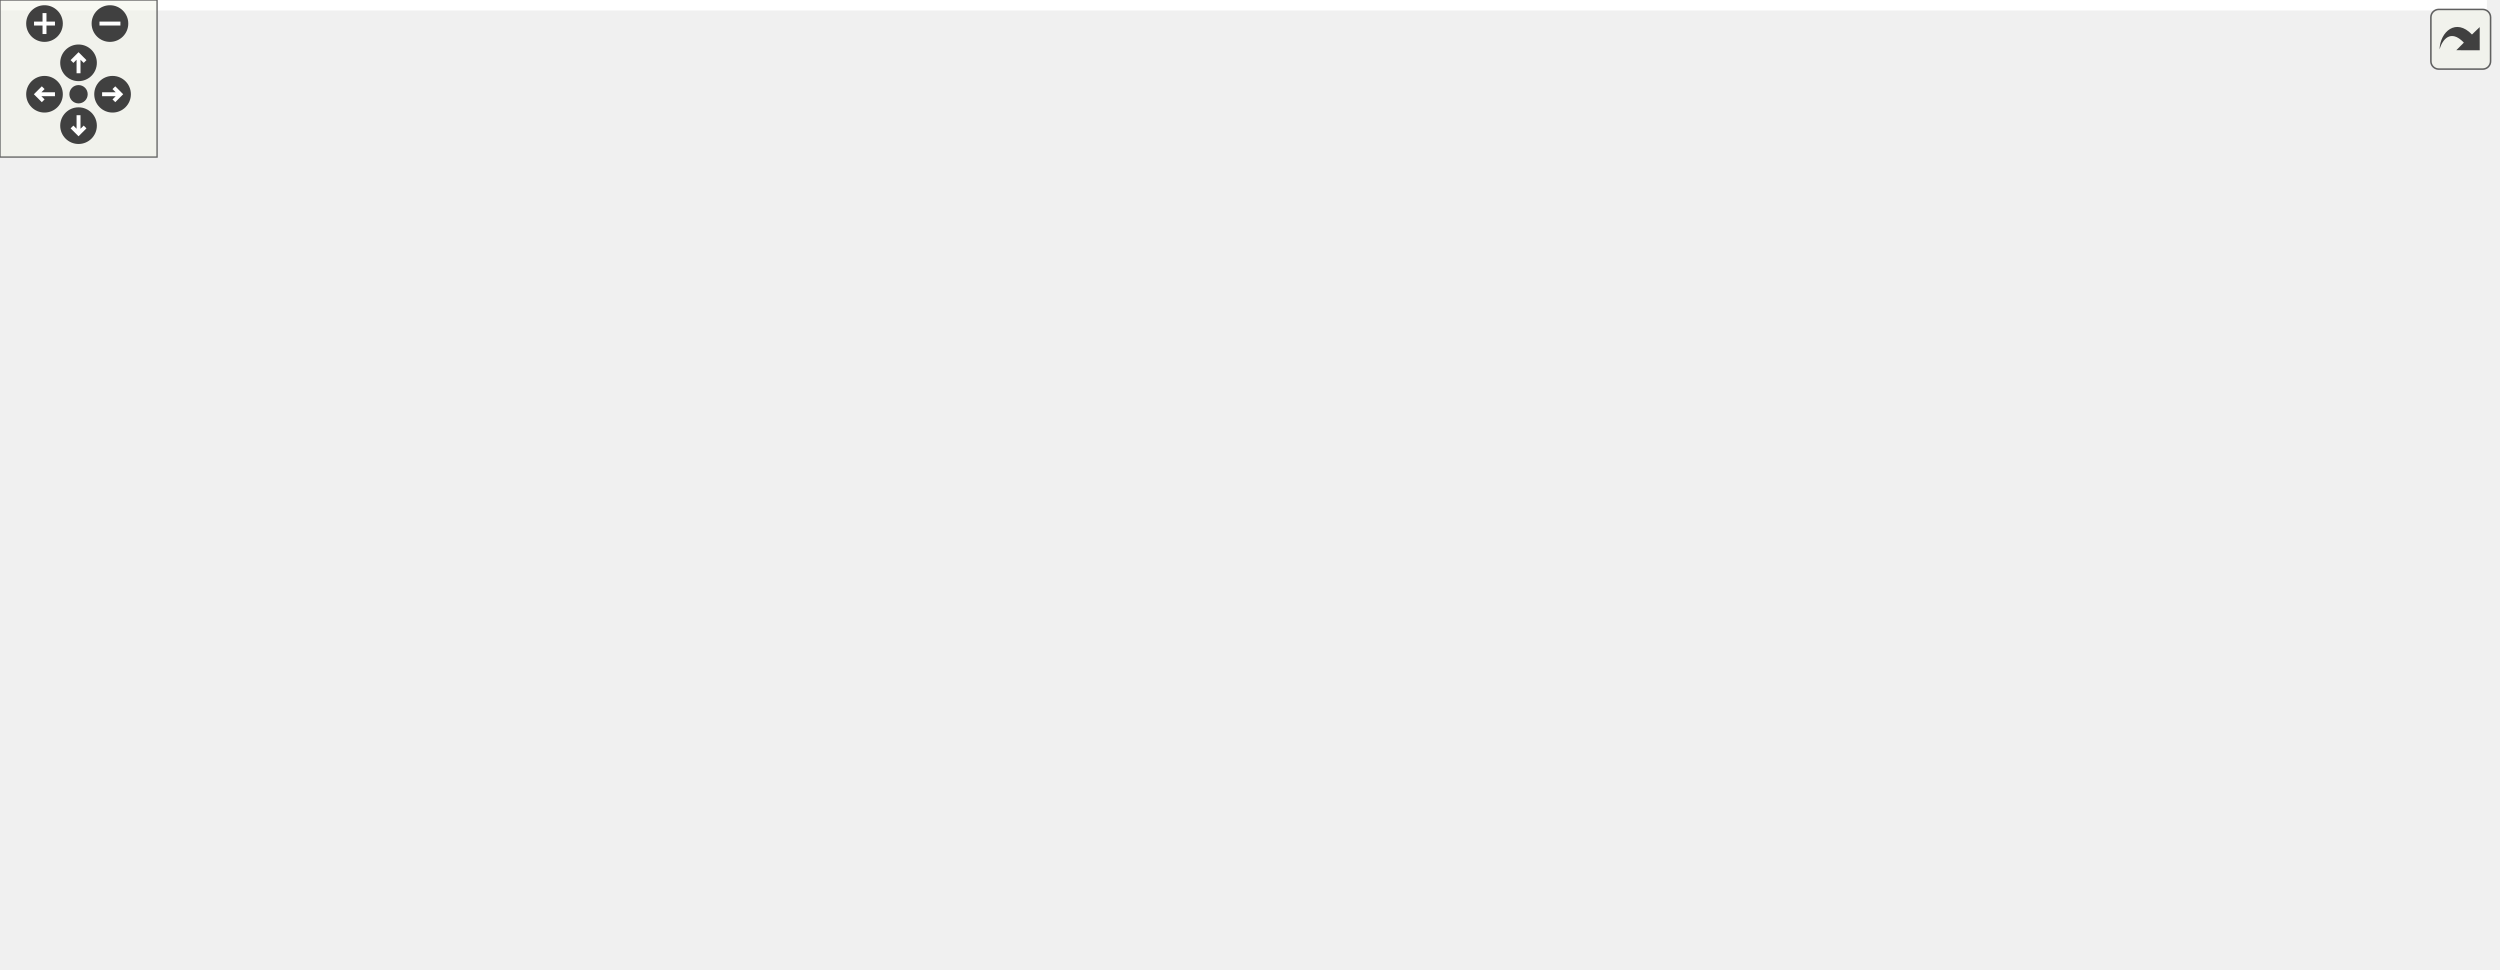
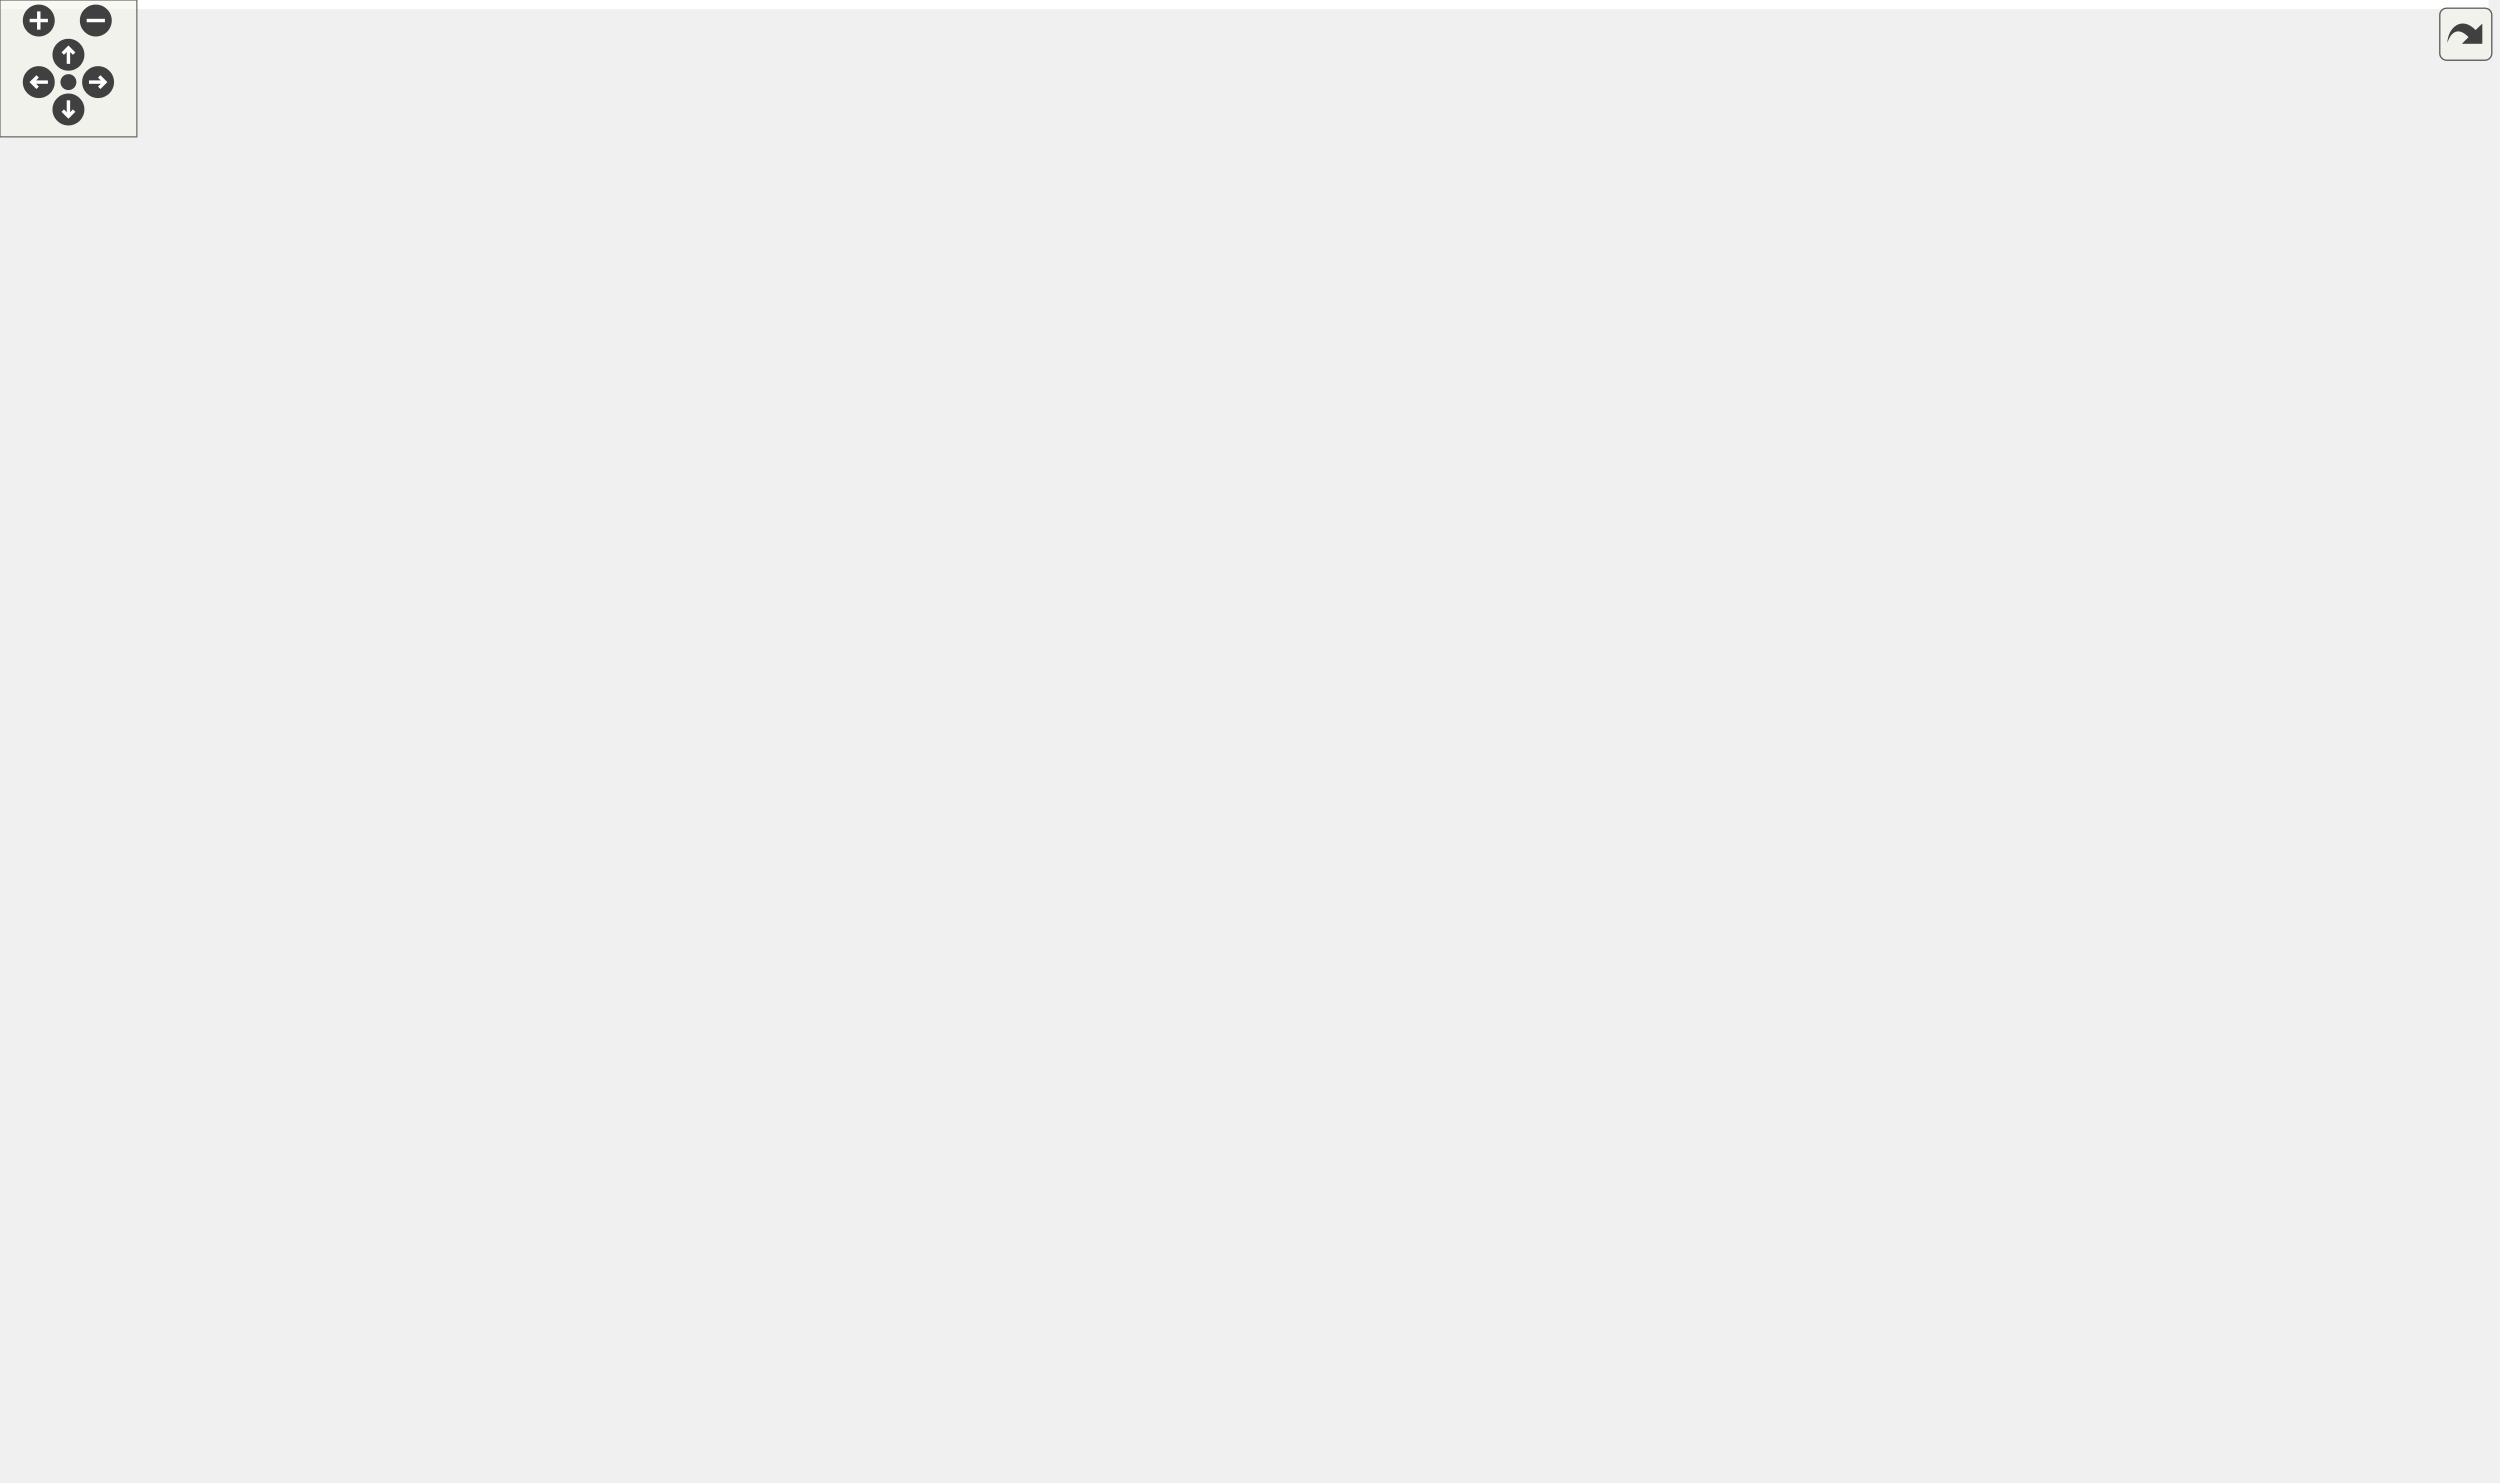
<svg xmlns="http://www.w3.org/2000/svg" xmlns:xlink="http://www.w3.org/1999/xlink" id="main" version="1.1" xml:space="preserve">
  <style type="text/css">
.edge:hover path { stroke: red; }
.edge:hover polygon { stroke: red; fill: red; }
</style>
  <defs>
    <circle id="rim" cx="0" cy="0" r="7" />
    <circle id="rim2" cx="0" cy="0" r="3.5" />
    <g id="zoomPlus">
      <use xlink:href="#rim" fill="#404040">
        <set attributeName="fill" to="#808080" begin="zoomplus.mouseover" end="zoomplus.mouseout" />
      </use>
      <path d="M-4,0h8M0,-4v8" fill="none" stroke="white" stroke-width="1.5" pointer-events="none" />
    </g>
    <g id="zoomMin">
      <use xlink:href="#rim" fill="#404040">
        <set attributeName="fill" to="#808080" begin="zoomminus.mouseover" end="zoomminus.mouseout" />
      </use>
      <path d="M-4,0h8" fill="none" stroke="white" stroke-width="1.5" pointer-events="none" />
    </g>
    <g id="dirArrow">
      <path fill="none" stroke="white" stroke-width="1.5" d="M0,-3.0v7 M-2.5,-0.5L0,-3.0L2.5,-0.5" />
    </g>
    <g id="resetDef">
      <use xlink:href="#rim2" fill="#404040">
        <set attributeName="fill" to="#808080" begin="reset.mouseover" end="reset.mouseout" />
      </use>
    </g>
  </defs>
  <svg id="graph" class="graph">
    <g id="viewport">
-       <polygon fill="white" stroke="transparent" points="-4,4 -4,-309.5 950,-309.5 950,4 -4,4" />
+       <polygon fill="white" stroke="transparent" points="-4,4 -4,-589 1091,-589 1091,4 -4,4" />
      <g id="node1" class="node">
        <g id="a_node1">
          <a xlink:title=" ">
-             <polygon fill="#bfbfbf" stroke="black" points="876,-212 876,-231 946,-231 946,-212 876,-212" />
-             <text text-anchor="middle" x="911" y="-219" font-family="Helvetica,sans-Serif" font-size="10.00">store_igame</text>
-           </a>
-         </g>
-       </g>
-       <g id="edge26" class="edge">
-         <path fill="none" stroke="midnightblue" d="M932.95,-240.53C931.75,-245.63 924.44,-249.5 911,-249.5 890.03,-249.5 883.96,-240.07 892.81,-231.26" />
-         <polygon fill="midnightblue" stroke="midnightblue" points="936.19,-239.21 929.19,-231.26 929.7,-241.84 936.19,-239.21" />
+             <polygon fill="#bfbfbf" stroke="black" points="1017,-212 1017,-231 1087,-231 1087,-212 1017,-212" />
+             <text text-anchor="middle" x="1052" y="-219" font-family="Helvetica,sans-Serif" font-size="10.00">store_igame</text>
+           </a>
+         </g>
+       </g>
+       <g id="edge38" class="edge">
+         <path fill="none" stroke="midnightblue" d="M1073.95,-240.53C1072.75,-245.63 1065.44,-249.5 1052,-249.5 1031.03,-249.5 1024.96,-240.07 1033.81,-231.26" />
+         <polygon fill="midnightblue" stroke="midnightblue" points="1077.19,-239.21 1070.19,-231.26 1070.7,-241.84 1077.19,-239.21" />
      </g>
      <g id="node2" class="node">
        <g id="a_node2">
          <a xlink:href="classrare_1_1models_1_1game_1_1_rare_game.html#a0a82a2571a71e89add24aada56de6e71" target="_top" xlink:title=" ">
-             <polygon fill="white" stroke="black" points="759.5,-259 759.5,-278 825.5,-278 825.5,-259 759.5,-259" />
-             <text text-anchor="middle" x="792.5" y="-266" font-family="Helvetica,sans-Serif" font-size="10.00">install_path</text>
+             <polygon fill="white" stroke="black" points="900.5,-374 900.5,-393 966.5,-393 966.5,-374 900.5,-374" />
+             <text text-anchor="middle" x="933.5" y="-381" font-family="Helvetica,sans-Serif" font-size="10.00">install_path</text>
          </a>
        </g>
      </g>
      <g id="edge1" class="edge">
-         <path fill="none" stroke="midnightblue" d="M876.97,-234.83C858.01,-242.48 834.63,-251.91 817.44,-258.84" />
-         <polygon fill="midnightblue" stroke="midnightblue" points="878.46,-238 886.42,-231.01 875.84,-231.51 878.46,-238" />
-       </g>
-       <g id="node4" class="node">
-         <g id="a_node4">
+         <path fill="none" stroke="midnightblue" d="M1038.2,-239.29C1013.65,-273.44 960.66,-347.13 941.55,-373.7" />
+         <polygon fill="midnightblue" stroke="midnightblue" points="1041.06,-241.31 1044.06,-231.15 1035.38,-237.22 1041.06,-241.31" />
+       </g>
+       <g id="node10" class="node">
+         <g id="a_node10">
          <a xlink:href="classrare_1_1models_1_1game_1_1_rare_game.html#a1a4bfcf7c05fd421c0ca97ef40937cf8" target="_top" xlink:title="Sets the verification status of a game.">
-             <polygon fill="white" stroke="black" points="745,-212 745,-231 840,-231 840,-212 745,-212" />
-             <text text-anchor="middle" x="792.5" y="-219" font-family="Helvetica,sans-Serif" font-size="10.00">needs_verification</text>
-           </a>
-         </g>
-       </g>
-       <g id="edge4" class="edge">
-         <path fill="none" stroke="midnightblue" d="M865.73,-221.5C857.42,-221.5 848.71,-221.5 840.33,-221.5" />
-         <polygon fill="midnightblue" stroke="midnightblue" points="865.99,-225 875.99,-221.5 865.99,-218 865.99,-225" />
-       </g>
-       <g id="node9" class="node">
-         <g id="a_node9">
+             <polygon fill="white" stroke="black" points="886,-212 886,-231 981,-231 981,-212 886,-212" />
+             <text text-anchor="middle" x="933.5" y="-219" font-family="Helvetica,sans-Serif" font-size="10.00">needs_verification</text>
+           </a>
+         </g>
+       </g>
+       <g id="edge16" class="edge">
+         <path fill="none" stroke="midnightblue" d="M1006.73,-221.5C998.42,-221.5 989.71,-221.5 981.33,-221.5" />
+         <polygon fill="midnightblue" stroke="midnightblue" points="1006.99,-225 1016.99,-221.5 1006.99,-218 1006.99,-225" />
+       </g>
+       <g id="node15" class="node">
+         <g id="a_node15">
          <a xlink:href="classrare_1_1models_1_1game_1_1_rare_game.html#a539fe458d8793eac2e6173614cb92cf4" target="_top" xlink:title=" ">
-             <polygon fill="white" stroke="black" points="761.5,-143 761.5,-162 823.5,-162 823.5,-143 761.5,-143" />
-             <text text-anchor="middle" x="792.5" y="-150" font-family="Helvetica,sans-Serif" font-size="10.00">save_path</text>
-           </a>
-         </g>
-       </g>
-       <g id="edge13" class="edge">
-         <path fill="none" stroke="midnightblue" d="M885.01,-206.7C862.16,-193.17 829.06,-173.56 809.56,-162.01" />
-         <polygon fill="midnightblue" stroke="midnightblue" points="883.41,-209.82 893.8,-211.91 886.98,-203.8 883.41,-209.82" />
+             <polygon fill="white" stroke="black" points="902.5,-143 902.5,-162 964.5,-162 964.5,-143 902.5,-143" />
+             <text text-anchor="middle" x="933.5" y="-150" font-family="Helvetica,sans-Serif" font-size="10.00">save_path</text>
+           </a>
+         </g>
+       </g>
+       <g id="edge25" class="edge">
+         <path fill="none" stroke="midnightblue" d="M1026.01,-206.7C1003.16,-193.17 970.06,-173.56 950.56,-162.01" />
+         <polygon fill="midnightblue" stroke="midnightblue" points="1024.41,-209.82 1034.8,-211.91 1027.98,-203.8 1024.41,-209.82" />
      </g>
      <g id="node3" class="node">
        <g id="a_node3">
          <a xlink:href="classrare_1_1models_1_1game_1_1_rare_game.html#afb0966909d9062fa9eb0e80827694818" target="_top" xlink:title=" ">
-             <polygon fill="white" stroke="black" points="586,-268 586,-287 690,-287 690,-268 586,-268" />
-             <text text-anchor="middle" x="638" y="-275" font-family="Helvetica,sans-Serif" font-size="10.00">set_origin_attributes</text>
+             <polygon fill="white" stroke="black" points="694,-436 694,-455 798,-455 798,-436 694,-436" />
+             <text text-anchor="middle" x="746" y="-443" font-family="Helvetica,sans-Serif" font-size="10.00">set_origin_attributes</text>
          </a>
        </g>
      </g>
      <g id="edge2" class="edge">
-         <path fill="none" stroke="midnightblue" d="M749.11,-271C730.85,-272.08 709.34,-273.35 690.2,-274.48" />
-         <polygon fill="midnightblue" stroke="midnightblue" points="749.38,-274.49 759.16,-270.41 748.97,-267.5 749.38,-274.49" />
+         <path fill="none" stroke="midnightblue" d="M908.89,-398.22C892.84,-407.62 870.81,-419.34 850,-426.5 833.49,-432.18 814.88,-436.27 798.07,-439.17" />
+         <polygon fill="midnightblue" stroke="midnightblue" points="910.82,-401.15 917.6,-393.01 907.23,-395.14 910.82,-401.15" />
+       </g>
+       <g id="node4" class="node">
+         <g id="a_node4">
+           <a xlink:href="classrare_1_1components_1_1tabs_1_1library_1_1integrations_1_1eos__group_1_1_eos_group.html#ada4904cab960c53f234fc113a7fcf349" target="_top" xlink:title=" ">
+             <polygon fill="white" stroke="black" points="642,-368.5 642,-398.5 850,-398.5 850,-368.5 642,-368.5" />
+             <text text-anchor="start" x="650" y="-386.5" font-family="Helvetica,sans-Serif" font-size="10.00">rare.components.tabs.library.integrations.eos</text>
+             <text text-anchor="middle" x="746" y="-375.5" font-family="Helvetica,sans-Serif" font-size="10.00">_group.EosGroup.update_state</text>
+           </a>
+         </g>
+       </g>
+       <g id="edge4" class="edge">
+         <path fill="none" stroke="midnightblue" d="M890.04,-383.5C877.97,-383.5 864.28,-383.5 850.27,-383.5" />
+         <polygon fill="midnightblue" stroke="midnightblue" points="890.19,-387 900.19,-383.5 890.19,-380 890.19,-387" />
      </g>
      <g id="edge3" class="edge">
-         <path fill="none" stroke="midnightblue" d="M666.75,-296.15C665.54,-301.44 655.96,-305.5 638,-305.5 610.63,-305.5 602.72,-296.07 614.26,-287.26" />
-         <polygon fill="midnightblue" stroke="midnightblue" points="669.69,-294.25 661.74,-287.26 663.59,-297.69 669.69,-294.25" />
+         <path fill="none" stroke="midnightblue" d="M780.86,-463.39C780.35,-469.04 768.73,-473.5 746,-473.5 712.94,-473.5 703.39,-464.07 717.33,-455.26" />
+         <polygon fill="midnightblue" stroke="midnightblue" points="783.51,-461.1 774.67,-455.26 777.94,-465.33 783.51,-461.1" />
+       </g>
+       <g id="edge15" class="edge">
+         <path fill="none" stroke="midnightblue" d="M779.05,-408.96C774.95,-413.68 763.93,-417 746,-417 716.57,-417 705.77,-408.06 713.59,-398.66" />
+         <polygon fill="midnightblue" stroke="midnightblue" points="782.52,-408.42 778.41,-398.66 775.54,-408.86 782.52,-408.42" />
      </g>
      <g id="node5" class="node">
        <g id="a_node5">
-           <a xlink:href="classrare_1_1models_1_1game_1_1_rare_game.html#a4431ce8cf18e5dd3414d8882e585bd8d" target="_top" xlink:title=" ">
-             <polygon fill="white" stroke="black" points="605,-212 605,-231 671,-231 671,-212 605,-212" />
-             <text text-anchor="middle" x="638" y="-219" font-family="Helvetica,sans-Serif" font-size="10.00">can_launch</text>
+           <a xlink:href="classrare_1_1components_1_1tabs_1_1library_1_1integrations_1_1eos__group_1_1_eos_prefix_widget.html#afb98620e5c3e93764e3a474baf06aa6a" target="_top" xlink:title=" ">
+             <polygon fill="white" stroke="black" points="388.5,-536.5 388.5,-566.5 596.5,-566.5 596.5,-536.5 388.5,-536.5" />
+             <text text-anchor="start" x="396.5" y="-554.5" font-family="Helvetica,sans-Serif" font-size="10.00">rare.components.tabs.library.integrations.eos</text>
+             <text text-anchor="middle" x="492.5" y="-543.5" font-family="Helvetica,sans-Serif" font-size="10.00">_group.EosPrefixWidget.action</text>
          </a>
        </g>
      </g>
      <g id="edge5" class="edge">
-         <path fill="none" stroke="midnightblue" d="M734.63,-221.5C713.24,-221.5 689.68,-221.5 671.29,-221.5" />
-         <polygon fill="midnightblue" stroke="midnightblue" points="734.92,-225 744.92,-221.5 734.92,-218 734.92,-225" />
-       </g>
-       <g id="edge6" class="edge">
-         <path fill="none" stroke="midnightblue" d="M666.75,-240.15C665.54,-245.44 655.96,-249.5 638,-249.5 610.63,-249.5 602.72,-240.07 614.26,-231.26" />
-         <polygon fill="midnightblue" stroke="midnightblue" points="669.69,-238.25 661.74,-231.26 663.59,-241.69 669.69,-238.25" />
+         <path fill="none" stroke="midnightblue" d="M676.53,-402.62C663.82,-408.63 651.55,-416.43 642,-426.5 609.21,-461.08 641.85,-496.1 606,-527.5 602.09,-530.92 597.82,-533.89 593.3,-536.48" />
+         <polygon fill="midnightblue" stroke="midnightblue" points="678.08,-405.76 685.84,-398.55 675.28,-399.35 678.08,-405.76" />
      </g>
      <g id="node6" class="node">
        <g id="a_node6">
-           <a xlink:href="classrare_1_1models_1_1game_1_1_rare_game.html#ab82459b9faa06688eab18988ab4024e6" target="_top" xlink:title=" ">
-             <polygon fill="white" stroke="black" points="432.5,-212 432.5,-231 477.5,-231 477.5,-212 432.5,-212" />
-             <text text-anchor="middle" x="455" y="-219" font-family="Helvetica,sans-Serif" font-size="10.00">launch</text>
+           <a xlink:href="classrare_1_1components_1_1tabs_1_1library_1_1integrations_1_1eos__group_1_1_eos_group.html#ae3086ed15d86fab628d5249118184203" target="_top" xlink:title=" ">
+             <polygon fill="white" stroke="black" points="388.5,-469.5 388.5,-499.5 596.5,-499.5 596.5,-469.5 388.5,-469.5" />
+             <text text-anchor="start" x="396.5" y="-487.5" font-family="Helvetica,sans-Serif" font-size="10.00">rare.components.tabs.library.integrations.eos</text>
+             <text text-anchor="middle" x="492.5" y="-476.5" font-family="Helvetica,sans-Serif" font-size="10.00">_group.EosGroup.install_finished</text>
          </a>
        </g>
      </g>
      <g id="edge7" class="edge">
-         <path fill="none" stroke="midnightblue" d="M594.25,-221.5C557.58,-221.5 506.26,-221.5 477.58,-221.5" />
-         <polygon fill="midnightblue" stroke="midnightblue" points="594.64,-225 604.64,-221.5 594.64,-218 594.64,-225" />
-       </g>
-       <g id="edge12" class="edge">
-         <path fill="none" stroke="midnightblue" d="M486.41,-233.86C494.64,-241.83 484.17,-249.5 455,-249.5 419.1,-249.5 411.52,-237.88 432.28,-228.39" />
-         <polygon fill="midnightblue" stroke="midnightblue" points="488.05,-230.76 477.72,-228.39 484.32,-236.68 488.05,-230.76" />
+         <path fill="none" stroke="midnightblue" d="M689.39,-402.43C673.48,-408.97 656.53,-417.06 642,-426.5 623.55,-438.49 625.49,-450.27 606,-460.5 599.46,-463.94 592.46,-466.88 585.27,-469.4" />
+         <polygon fill="midnightblue" stroke="midnightblue" points="691.12,-405.51 699.12,-398.57 688.54,-399 691.12,-405.51" />
      </g>
      <g id="node7" class="node">
        <g id="a_node7">
+           <a xlink:href="classrare_1_1components_1_1tabs_1_1library_1_1integrations_1_1eos__group_1_1_eos_group.html#af997cabd23f14f71f7f87c986ccd582c" target="_top" xlink:title=" ">
+             <polygon fill="white" stroke="black" points="388.5,-402.5 388.5,-432.5 596.5,-432.5 596.5,-402.5 388.5,-402.5" />
+             <text text-anchor="start" x="396.5" y="-420.5" font-family="Helvetica,sans-Serif" font-size="10.00">rare.components.tabs.library.integrations.eos</text>
+             <text text-anchor="middle" x="492.5" y="-409.5" font-family="Helvetica,sans-Serif" font-size="10.00">_group.EosGroup.showEvent</text>
+           </a>
+         </g>
+       </g>
+       <g id="edge9" class="edge">
+         <path fill="none" stroke="midnightblue" d="M631.78,-398.81C620.12,-400.38 608.31,-401.98 596.77,-403.54" />
+         <polygon fill="midnightblue" stroke="midnightblue" points="632.54,-402.24 641.98,-397.43 631.6,-395.3 632.54,-402.24" />
+       </g>
+       <g id="node8" class="node">
+         <g id="a_node8">
+           <a xlink:href="classrare_1_1components_1_1tabs_1_1settings_1_1widgets_1_1wrappers_1_1_wrapper_settings.html#a5b6a943cccc85daffddbc61bb1b9345d" target="_top" xlink:title=" ">
+             <polygon fill="white" stroke="black" points="379,-335.5 379,-365.5 606,-365.5 606,-335.5 379,-335.5" />
+             <text text-anchor="start" x="387" y="-353.5" font-family="Helvetica,sans-Serif" font-size="10.00">rare.components.tabs.settings.widgets.wrappers.</text>
+             <text text-anchor="middle" x="492.5" y="-342.5" font-family="Helvetica,sans-Serif" font-size="10.00">WrapperSettings.showEvent</text>
+           </a>
+         </g>
+       </g>
+       <g id="edge11" class="edge">
+         <path fill="none" stroke="midnightblue" d="M631.97,-368.67C623.4,-367.54 614.75,-366.41 606.18,-365.28" />
+         <polygon fill="midnightblue" stroke="midnightblue" points="631.61,-372.15 641.98,-369.98 632.52,-365.21 631.61,-372.15" />
+       </g>
+       <g id="node9" class="node">
+         <g id="a_node9">
+           <a xlink:href="classrare_1_1components_1_1tabs_1_1library_1_1integrations_1_1eos__group_1_1_eos_group.html#a940f04ae50563122887c6d4b551d314f" target="_top" xlink:title=" ">
+             <polygon fill="white" stroke="black" points="388.5,-268.5 388.5,-298.5 596.5,-298.5 596.5,-268.5 388.5,-268.5" />
+             <text text-anchor="start" x="396.5" y="-286.5" font-family="Helvetica,sans-Serif" font-size="10.00">rare.components.tabs.library.integrations.eos</text>
+             <text text-anchor="middle" x="492.5" y="-275.5" font-family="Helvetica,sans-Serif" font-size="10.00">_group.EosGroup.uninstall_finished</text>
+           </a>
+         </g>
+       </g>
+       <g id="edge13" class="edge">
+         <path fill="none" stroke="midnightblue" d="M699.85,-364.67C672.72,-353.42 637.45,-338.96 606,-326.5 582.09,-317.03 555.18,-306.73 533.68,-298.59" />
+         <polygon fill="midnightblue" stroke="midnightblue" points="698.52,-367.9 709.1,-368.5 701.2,-361.43 698.52,-367.9" />
+       </g>
+       <g id="edge6" class="edge">
+         <path fill="none" stroke="midnightblue" d="M532.66,-576.96C527.67,-581.68 514.29,-585 492.5,-585 456.75,-585 443.62,-576.06 453.11,-566.66" />
+         <polygon fill="midnightblue" stroke="midnightblue" points="536.12,-576.37 531.89,-566.66 529.14,-576.89 536.12,-576.37" />
+       </g>
+       <g id="edge8" class="edge">
+         <path fill="none" stroke="midnightblue" d="M532.66,-509.96C527.67,-514.68 514.29,-518 492.5,-518 456.75,-518 443.62,-509.06 453.11,-499.66" />
+         <polygon fill="midnightblue" stroke="midnightblue" points="536.12,-509.37 531.89,-499.66 529.14,-509.89 536.12,-509.37" />
+       </g>
+       <g id="edge10" class="edge">
+         <path fill="none" stroke="midnightblue" d="M532.66,-442.96C527.67,-447.68 514.29,-451 492.5,-451 456.75,-451 443.62,-442.06 453.11,-432.66" />
+         <polygon fill="midnightblue" stroke="midnightblue" points="536.12,-442.37 531.89,-432.66 529.14,-442.89 536.12,-442.37" />
+       </g>
+       <g id="edge12" class="edge">
+         <path fill="none" stroke="midnightblue" d="M532.66,-375.96C527.67,-380.68 514.29,-384 492.5,-384 456.75,-384 443.62,-375.06 453.11,-365.66" />
+         <polygon fill="midnightblue" stroke="midnightblue" points="536.12,-375.37 531.89,-365.66 529.14,-375.89 536.12,-375.37" />
+       </g>
+       <g id="edge14" class="edge">
+         <path fill="none" stroke="midnightblue" d="M532.66,-308.96C527.67,-313.68 514.29,-317 492.5,-317 456.75,-317 443.62,-308.06 453.11,-298.66" />
+         <polygon fill="midnightblue" stroke="midnightblue" points="536.12,-308.37 531.89,-298.66 529.14,-308.89 536.12,-308.37" />
+       </g>
+       <g id="node11" class="node">
+         <g id="a_node11">
+           <a xlink:href="classrare_1_1models_1_1game_1_1_rare_game.html#a4431ce8cf18e5dd3414d8882e585bd8d" target="_top" xlink:title=" ">
+             <polygon fill="white" stroke="black" points="713,-212 713,-231 779,-231 779,-212 713,-212" />
+             <text text-anchor="middle" x="746" y="-219" font-family="Helvetica,sans-Serif" font-size="10.00">can_launch</text>
+           </a>
+         </g>
+       </g>
+       <g id="edge17" class="edge">
+         <path fill="none" stroke="midnightblue" d="M875.66,-221.5C844,-221.5 805.72,-221.5 779.19,-221.5" />
+         <polygon fill="midnightblue" stroke="midnightblue" points="875.69,-225 885.69,-221.5 875.69,-218 875.69,-225" />
+       </g>
+       <g id="edge18" class="edge">
+         <path fill="none" stroke="midnightblue" d="M780.86,-239.39C780.35,-245.04 768.73,-249.5 746,-249.5 712.94,-249.5 703.39,-240.07 717.33,-231.26" />
+         <polygon fill="midnightblue" stroke="midnightblue" points="783.51,-237.1 774.67,-231.26 777.94,-241.33 783.51,-237.1" />
+       </g>
+       <g id="node12" class="node">
+         <g id="a_node12">
+           <a xlink:href="classrare_1_1models_1_1game_1_1_rare_game.html#a52f719d3dd964e44c5550f2f79aacb7e" target="_top" xlink:title=" ">
+             <polygon fill="white" stroke="black" points="470,-212 470,-231 515,-231 515,-212 470,-212" />
+             <text text-anchor="middle" x="492.5" y="-219" font-family="Helvetica,sans-Serif" font-size="10.00">launch</text>
+           </a>
+         </g>
+       </g>
+       <g id="edge19" class="edge">
+         <path fill="none" stroke="midnightblue" d="M702.58,-221.5C648.4,-221.5 556.67,-221.5 515.11,-221.5" />
+         <polygon fill="midnightblue" stroke="midnightblue" points="702.89,-225 712.89,-221.5 702.89,-218 702.89,-225" />
+       </g>
+       <g id="edge24" class="edge">
+         <path fill="none" stroke="midnightblue" d="M524.73,-230.01C545.32,-239.15 534.58,-249.5 492.5,-249.5 445.05,-249.5 437.45,-236.33 469.7,-226.59" />
+         <polygon fill="midnightblue" stroke="midnightblue" points="525.89,-226.71 515.3,-226.59 523.51,-233.29 525.89,-226.71" />
+       </g>
+       <g id="node13" class="node">
+         <g id="a_node13">
          <a xlink:href="classrare_1_1components_1_1dialogs_1_1launch__dialog_1_1_launch_dialog.html#aa3fe4f510c683950f9a38eb445106504" target="_top" xlink:title=" ">
            <polygon fill="white" stroke="black" points="188,-206.5 188,-236.5 343,-236.5 343,-206.5 188,-206.5" />
            <text text-anchor="start" x="196" y="-224.5" font-family="Helvetica,sans-Serif" font-size="10.00">rare.components.dialogs.launch</text>
            <text text-anchor="middle" x="265.5" y="-213.5" font-family="Helvetica,sans-Serif" font-size="10.00">_dialog.LaunchDialog.do_launch</text>
          </a>
        </g>
      </g>
-       <g id="edge8" class="edge">
-         <path fill="none" stroke="midnightblue" d="M422.24,-221.5C400.57,-221.5 370.88,-221.5 343.24,-221.5" />
-         <polygon fill="midnightblue" stroke="midnightblue" points="422.49,-225 432.49,-221.5 422.49,-218 422.49,-225" />
-       </g>
-       <g id="edge9" class="edge">
+       <g id="edge20" class="edge">
+         <path fill="none" stroke="midnightblue" d="M459.57,-221.5C429.36,-221.5 382.82,-221.5 343.01,-221.5" />
+         <polygon fill="midnightblue" stroke="midnightblue" points="459.93,-225 469.93,-221.5 459.93,-218 459.93,-225" />
+       </g>
+       <g id="edge21" class="edge">
        <path fill="none" stroke="midnightblue" d="M298.91,-246.96C294.76,-251.68 283.62,-255 265.5,-255 235.76,-255 224.84,-246.06 232.74,-236.66" />
        <polygon fill="midnightblue" stroke="midnightblue" points="302.38,-246.42 298.26,-236.66 295.39,-246.86 302.38,-246.42" />
      </g>
-       <g id="node8" class="node">
-         <g id="a_node8">
+       <g id="node14" class="node">
+         <g id="a_node14">
          <a xlink:href="classrare_1_1components_1_1dialogs_1_1launch__dialog_1_1_launch_dialog.html#a6c3ea5ef9b9848bf1214c66978e3d59d" target="_top" xlink:title=" ">
            <polygon fill="white" stroke="black" points="0,-206.5 0,-236.5 152,-236.5 152,-206.5 0,-206.5" />
            <text text-anchor="start" x="8" y="-224.5" font-family="Helvetica,sans-Serif" font-size="10.00">rare.components.dialogs.launch</text>
            <text text-anchor="middle" x="76" y="-213.5" font-family="Helvetica,sans-Serif" font-size="10.00">_dialog.LaunchDialog.login</text>
          </a>
        </g>
      </g>
-       <g id="edge10" class="edge">
+       <g id="edge22" class="edge">
        <path fill="none" stroke="midnightblue" d="M177.9,-221.5C169.27,-221.5 160.57,-221.5 152.08,-221.5" />
        <polygon fill="midnightblue" stroke="midnightblue" points="177.97,-225 187.97,-221.5 177.97,-218 177.97,-225" />
      </g>
-       <g id="edge11" class="edge">
+       <g id="edge23" class="edge">
        <path fill="none" stroke="midnightblue" d="M109.41,-246.96C105.26,-251.68 94.12,-255 76,-255 46.26,-255 35.34,-246.06 43.24,-236.66" />
        <polygon fill="midnightblue" stroke="midnightblue" points="112.88,-246.42 108.76,-236.66 105.89,-246.86 112.88,-246.42" />
      </g>
-       <g id="node10" class="node">
-         <g id="a_node10">
+       <g id="node16" class="node">
+         <g id="a_node16">
          <a xlink:href="classrare_1_1models_1_1base__game_1_1_rare_game_slim.html#a13a51449b5ed361bfe860829df5a87f5" target="_top" xlink:title=" ">
            <polygon fill="white" stroke="black" points="194.5,-106.5 194.5,-136.5 336.5,-136.5 336.5,-106.5 194.5,-106.5" />
            <text text-anchor="start" x="202.5" y="-124.5" font-family="Helvetica,sans-Serif" font-size="10.00">rare.models.base_game.Rare</text>
            <text text-anchor="middle" x="265.5" y="-113.5" font-family="Helvetica,sans-Serif" font-size="10.00">GameSlim.download_saves</text>
          </a>
        </g>
      </g>
-       <g id="edge14" class="edge">
-         <path fill="none" stroke="midnightblue" d="M751.09,-159.26C676.72,-170.46 513.47,-189.32 379,-164.5 350.21,-159.19 319.27,-146.82 297.13,-136.71" />
-         <polygon fill="midnightblue" stroke="midnightblue" points="752.06,-162.65 761.4,-157.66 750.99,-155.73 752.06,-162.65" />
-       </g>
-       <g id="node11" class="node">
-         <g id="a_node11">
+       <g id="edge26" class="edge">
+         <path fill="none" stroke="midnightblue" d="M892.49,-158.88C800.74,-172.3 568.53,-199.49 379,-164.5 350.21,-159.19 319.27,-146.82 297.13,-136.71" />
+         <polygon fill="midnightblue" stroke="midnightblue" points="893.08,-162.33 902.46,-157.39 892.05,-155.4 893.08,-162.33" />
+       </g>
+       <g id="node17" class="node">
+         <g id="a_node17">
          <a xlink:href="classrare_1_1models_1_1base__game_1_1_rare_game_slim.html#a09658b980eca0a97191099319bf89b84" target="_top" xlink:title="Use only in a thread.">
-             <polygon fill="white" stroke="black" points="567,-106.5 567,-136.5 709,-136.5 709,-106.5 567,-106.5" />
-             <text text-anchor="start" x="575" y="-124.5" font-family="Helvetica,sans-Serif" font-size="10.00">rare.models.base_game.Rare</text>
-             <text text-anchor="middle" x="638" y="-113.5" font-family="Helvetica,sans-Serif" font-size="10.00">GameSlim.load_saves</text>
-           </a>
-         </g>
-       </g>
-       <g id="edge16" class="edge">
-         <path fill="none" stroke="midnightblue" d="M751.4,-144.35C738.43,-141.71 723.64,-138.71 709.15,-135.76" />
-         <polygon fill="midnightblue" stroke="midnightblue" points="750.87,-147.81 761.37,-146.38 752.27,-140.95 750.87,-147.81" />
-       </g>
-       <g id="node13" class="node">
-         <g id="a_node13">
+             <polygon fill="white" stroke="black" points="675,-106.5 675,-136.5 817,-136.5 817,-106.5 675,-106.5" />
+             <text text-anchor="start" x="683" y="-124.5" font-family="Helvetica,sans-Serif" font-size="10.00">rare.models.base_game.Rare</text>
+             <text text-anchor="middle" x="746" y="-113.5" font-family="Helvetica,sans-Serif" font-size="10.00">GameSlim.load_saves</text>
+           </a>
+         </g>
+       </g>
+       <g id="edge28" class="edge">
+         <path fill="none" stroke="midnightblue" d="M892.35,-145.79C870.43,-142.13 842.67,-137.49 817.29,-133.25" />
+         <polygon fill="midnightblue" stroke="midnightblue" points="891.84,-149.25 902.28,-147.45 893,-142.35 891.84,-149.25" />
+       </g>
+       <g id="node19" class="node">
+         <g id="a_node19">
          <a xlink:href="classrare_1_1models_1_1base__game_1_1_rare_game_slim.html#a299a7ea18948f61b7235c7bf6e7fa8af" target="_top" xlink:title=" ">
-             <polygon fill="white" stroke="black" points="567,-39.5 567,-69.5 709,-69.5 709,-39.5 567,-39.5" />
-             <text text-anchor="start" x="575" y="-57.5" font-family="Helvetica,sans-Serif" font-size="10.00">rare.models.base_game.Rare</text>
-             <text text-anchor="middle" x="638" y="-46.5" font-family="Helvetica,sans-Serif" font-size="10.00">GameSlim.save_game_state</text>
-           </a>
-         </g>
-       </g>
-       <g id="edge21" class="edge">
-         <path fill="none" stroke="midnightblue" d="M769.15,-137.27C752.64,-126.11 729.55,-110.66 709,-97.5 694.23,-88.04 677.49,-77.75 664.09,-69.6" />
-         <polygon fill="midnightblue" stroke="midnightblue" points="767.35,-140.28 777.59,-143 771.28,-134.49 767.35,-140.28" />
-       </g>
-       <g id="edge15" class="edge">
+             <polygon fill="white" stroke="black" points="675,-39.5 675,-69.5 817,-69.5 817,-39.5 675,-39.5" />
+             <text text-anchor="start" x="683" y="-57.5" font-family="Helvetica,sans-Serif" font-size="10.00">rare.models.base_game.Rare</text>
+             <text text-anchor="middle" x="746" y="-46.5" font-family="Helvetica,sans-Serif" font-size="10.00">GameSlim.save_game_state</text>
+           </a>
+         </g>
+       </g>
+       <g id="edge33" class="edge">
+         <path fill="none" stroke="midnightblue" d="M911.59,-136.92C895.31,-125.21 871.89,-109.23 850,-97.5 830.36,-86.98 807.58,-77.23 788.44,-69.69" />
+         <polygon fill="midnightblue" stroke="midnightblue" points="909.69,-139.87 919.84,-142.93 913.82,-134.21 909.69,-139.87" />
+       </g>
+       <g id="edge27" class="edge">
        <path fill="none" stroke="midnightblue" d="M298.91,-146.96C294.76,-151.68 283.62,-155 265.5,-155 235.76,-155 224.84,-146.06 232.74,-136.66" />
        <polygon fill="midnightblue" stroke="midnightblue" points="302.38,-146.42 298.26,-136.66 295.39,-146.86 302.38,-146.42" />
      </g>
-       <g id="edge17" class="edge">
-         <path fill="none" stroke="midnightblue" d="M665.36,-146.96C661.97,-151.68 652.85,-155 638,-155 613.64,-155 604.69,-146.06 611.16,-136.66" />
-         <polygon fill="midnightblue" stroke="midnightblue" points="668.84,-146.47 664.84,-136.66 661.85,-146.82 668.84,-146.47" />
-       </g>
-       <g id="node12" class="node">
-         <g id="a_node12">
+       <g id="edge29" class="edge">
+         <path fill="none" stroke="midnightblue" d="M779.05,-146.96C774.95,-151.68 763.93,-155 746,-155 716.57,-155 705.77,-146.06 713.59,-136.66" />
+         <polygon fill="midnightblue" stroke="midnightblue" points="782.52,-146.42 778.41,-136.66 775.54,-146.86 782.52,-146.42" />
+       </g>
+       <g id="node18" class="node">
+         <g id="a_node18">
          <a xlink:href="classrare_1_1models_1_1base__game_1_1_rare_game_slim.html#a538e01960833eed6bbda62ccc518f22f" target="_top" xlink:title="Use only in a thread.">
-             <polygon fill="white" stroke="black" points="384,-106.5 384,-136.5 526,-136.5 526,-106.5 384,-106.5" />
-             <text text-anchor="start" x="392" y="-124.5" font-family="Helvetica,sans-Serif" font-size="10.00">rare.models.base_game.Rare</text>
-             <text text-anchor="middle" x="455" y="-113.5" font-family="Helvetica,sans-Serif" font-size="10.00">GameSlim.update_saves</text>
-           </a>
-         </g>
-       </g>
-       <g id="edge18" class="edge">
-         <path fill="none" stroke="midnightblue" d="M556.68,-121.5C546.52,-121.5 536.18,-121.5 526.2,-121.5" />
-         <polygon fill="midnightblue" stroke="midnightblue" points="556.76,-125 566.76,-121.5 556.76,-118 556.76,-125" />
-       </g>
-       <g id="edge19" class="edge">
-         <path fill="none" stroke="midnightblue" d="M373.7,-121.5C361.43,-121.5 348.85,-121.5 336.81,-121.5" />
-         <polygon fill="midnightblue" stroke="midnightblue" points="373.92,-125 383.92,-121.5 373.92,-118 373.92,-125" />
-       </g>
-       <g id="edge20" class="edge">
-         <path fill="none" stroke="midnightblue" d="M487.34,-146.96C483.33,-151.68 472.55,-155 455,-155 426.21,-155 415.63,-146.06 423.28,-136.66" />
-         <polygon fill="midnightblue" stroke="midnightblue" points="490.81,-146.43 486.72,-136.66 483.83,-146.85 490.81,-146.43" />
-       </g>
-       <g id="edge22" class="edge">
-         <path fill="none" stroke="midnightblue" d="M556.79,-66.91C505.78,-75.05 438.39,-86.22 379,-97.5 364.58,-100.24 349.17,-103.38 334.52,-106.47" />
-         <polygon fill="midnightblue" stroke="midnightblue" points="557.44,-70.36 566.77,-65.33 556.34,-63.44 557.44,-70.36" />
-       </g>
-       <g id="edge25" class="edge">
-         <path fill="none" stroke="midnightblue" d="M665.36,-79.96C661.97,-84.68 652.85,-88 638,-88 613.64,-88 604.69,-79.06 611.16,-69.66" />
-         <polygon fill="midnightblue" stroke="midnightblue" points="668.84,-79.47 664.84,-69.66 661.85,-79.82 668.84,-79.47" />
-       </g>
-       <g id="node14" class="node">
-         <g id="a_node14">
+             <polygon fill="white" stroke="black" points="421.5,-106.5 421.5,-136.5 563.5,-136.5 563.5,-106.5 421.5,-106.5" />
+             <text text-anchor="start" x="429.5" y="-124.5" font-family="Helvetica,sans-Serif" font-size="10.00">rare.models.base_game.Rare</text>
+             <text text-anchor="middle" x="492.5" y="-113.5" font-family="Helvetica,sans-Serif" font-size="10.00">GameSlim.update_saves</text>
+           </a>
+         </g>
+       </g>
+       <g id="edge30" class="edge">
+         <path fill="none" stroke="midnightblue" d="M664.58,-121.5C632.1,-121.5 594.97,-121.5 563.62,-121.5" />
+         <polygon fill="midnightblue" stroke="midnightblue" points="664.94,-125 674.94,-121.5 664.94,-118 664.94,-125" />
+       </g>
+       <g id="edge31" class="edge">
+         <path fill="none" stroke="midnightblue" d="M410.97,-121.5C386.66,-121.5 360.19,-121.5 336.62,-121.5" />
+         <polygon fill="midnightblue" stroke="midnightblue" points="411.23,-125 421.23,-121.5 411.23,-118 411.23,-125" />
+       </g>
+       <g id="edge32" class="edge">
+         <path fill="none" stroke="midnightblue" d="M532.66,-146.96C527.67,-151.68 514.29,-155 492.5,-155 456.75,-155 443.62,-146.06 453.11,-136.66" />
+         <polygon fill="midnightblue" stroke="midnightblue" points="536.12,-146.37 531.89,-136.66 529.14,-146.89 536.12,-146.37" />
+       </g>
+       <g id="edge34" class="edge">
+         <path fill="none" stroke="midnightblue" d="M664.68,-61.76C590.32,-69 476.82,-81.36 379,-97.5 363.73,-100.02 347.39,-103.21 332.04,-106.44" />
+         <polygon fill="midnightblue" stroke="midnightblue" points="665.29,-65.22 674.9,-60.78 664.61,-58.25 665.29,-65.22" />
+       </g>
+       <g id="edge37" class="edge">
+         <path fill="none" stroke="midnightblue" d="M779.05,-79.96C774.95,-84.68 763.93,-88 746,-88 716.57,-88 705.77,-79.06 713.59,-69.66" />
+         <polygon fill="midnightblue" stroke="midnightblue" points="782.52,-79.42 778.41,-69.66 775.54,-79.86 782.52,-79.42" />
+       </g>
+       <g id="node20" class="node">
+         <g id="a_node20">
          <a xlink:href="classrare_1_1models_1_1base__game_1_1_rare_game_slim.html#a292ca171ac6d8d0b8c5b1aabacfdf5b1" target="_top" xlink:title=" ">
-             <polygon fill="white" stroke="black" points="379,-0.5 379,-30.5 531,-30.5 531,-0.5 379,-0.5" />
-             <text text-anchor="start" x="387" y="-18.5" font-family="Helvetica,sans-Serif" font-size="10.00">rare.models.base_game.Rare</text>
-             <text text-anchor="middle" x="455" y="-7.5" font-family="Helvetica,sans-Serif" font-size="10.00">GameSlim.is_save_up_to_date</text>
-           </a>
-         </g>
-       </g>
-       <g id="edge23" class="edge">
-         <path fill="none" stroke="midnightblue" d="M557.27,-37.32C546.74,-35.05 536.02,-32.74 525.68,-30.51" />
-         <polygon fill="midnightblue" stroke="midnightblue" points="556.77,-40.79 567.28,-39.48 558.24,-33.95 556.77,-40.79" />
-       </g>
-       <g id="edge24" class="edge">
-         <path fill="none" stroke="midnightblue" d="M487.34,-40.96C483.33,-45.68 472.55,-49 455,-49 426.21,-49 415.63,-40.06 423.28,-30.66" />
-         <polygon fill="midnightblue" stroke="midnightblue" points="490.81,-40.43 486.72,-30.66 483.83,-40.85 490.81,-40.43" />
+             <polygon fill="white" stroke="black" points="416.5,-0.5 416.5,-30.5 568.5,-30.5 568.5,-0.5 416.5,-0.5" />
+             <text text-anchor="start" x="424.5" y="-18.5" font-family="Helvetica,sans-Serif" font-size="10.00">rare.models.base_game.Rare</text>
+             <text text-anchor="middle" x="492.5" y="-7.5" font-family="Helvetica,sans-Serif" font-size="10.00">GameSlim.is_save_up_to_date</text>
+           </a>
+         </g>
+       </g>
+       <g id="edge35" class="edge">
+         <path fill="none" stroke="midnightblue" d="M664.7,-42.05C634.01,-37.29 599.13,-31.88 568.9,-27.19" />
+         <polygon fill="midnightblue" stroke="midnightblue" points="664.52,-45.56 674.94,-43.64 665.6,-38.65 664.52,-45.56" />
+       </g>
+       <g id="edge36" class="edge">
+         <path fill="none" stroke="midnightblue" d="M532.66,-40.96C527.67,-45.68 514.29,-49 492.5,-49 456.75,-49 443.62,-40.06 453.11,-30.66" />
+         <polygon fill="midnightblue" stroke="midnightblue" points="536.12,-40.37 531.89,-30.66 529.14,-40.89 536.12,-40.37" />
      </g>
    </g>
  </svg>
  <g id="navigator" transform="translate(0 0)" fill="#404254">
    <rect fill="#f2f5e9" fill-opacity="0.5" stroke="#606060" stroke-width=".5" x="0" y="0" width="60" height="60" />
    <use id="zoomplus" xlink:href="#zoomPlus" x="17" y="9" />
    <use id="zoomminus" xlink:href="#zoomMin" x="42" y="9" />
    <use id="reset" xlink:href="#resetDef" x="30" y="36" />
    <g id="arrowUp" xlink:href="#dirArrow" transform="translate(30 24)">
      <use xlink:href="#rim" fill="#404040">
        <set attributeName="fill" to="#808080" begin="arrowUp.mouseover" end="arrowUp.mouseout" />
      </use>
      <path fill="none" stroke="white" stroke-width="1.5" d="M0,-3.0v7 M-2.5,-0.5L0,-3.0L2.5,-0.5" />
    </g>
    <g id="arrowRight" xlink:href="#dirArrow" transform="rotate(90) translate(36 -43)">
      <use xlink:href="#rim" fill="#404040">
        <set attributeName="fill" to="#808080" begin="arrowRight.mouseover" end="arrowRight.mouseout" />
      </use>
      <path fill="none" stroke="white" stroke-width="1.5" d="M0,-3.0v7 M-2.5,-0.5L0,-3.0L2.5,-0.5" />
    </g>
    <g id="arrowDown" xlink:href="#dirArrow" transform="rotate(180) translate(-30 -48)">
      <use xlink:href="#rim" fill="#404040">
        <set attributeName="fill" to="#808080" begin="arrowDown.mouseover" end="arrowDown.mouseout" />
      </use>
      <path fill="none" stroke="white" stroke-width="1.5" d="M0,-3.0v7 M-2.5,-0.5L0,-3.0L2.5,-0.5" />
    </g>
    <g id="arrowLeft" xlink:href="#dirArrow" transform="rotate(270) translate(-36 17)">
      <use xlink:href="#rim" fill="#404040">
        <set attributeName="fill" to="#808080" begin="arrowLeft.mouseover" end="arrowLeft.mouseout" />
      </use>
      <path fill="none" stroke="white" stroke-width="1.5" d="M0,-3.0v7 M-2.5,-0.5L0,-3.0L2.5,-0.5" />
    </g>
  </g>
  <svg viewBox="0 0 15 15" width="100%" height="30px" preserveAspectRatio="xMaxYMin meet">
    <g id="arrow_out" transform="scale(0.3 0.3)">
      <a xlink:href="classrare_1_1models_1_1game_1_1_rare_game_a7bc00fcfc3d4a34476d191b522f5bcec_icgraph_org.svg" target="_base">
        <rect id="button" ry="5" rx="5" y="6" x="6" height="38" width="38" fill="#f2f5e9" fill-opacity="0.5" stroke="#606060" stroke-width="1.0" />
        <path id="arrow" d="M 11.5,31.437 C 11.94,20.098 22.043,11.323 32.159,21.979 L 37.069,17.246 C 37.069,17.246 37.088,32 37.088,32 L 22.16,31.978 C 22.16,31.978 26.998,27.14 26.998,27.14 C 18.529,18.264 13.292,25.23 11.5,31.437 z" style="fill:#404040;" />
      </a>
    </g>
  </svg>
</svg>
